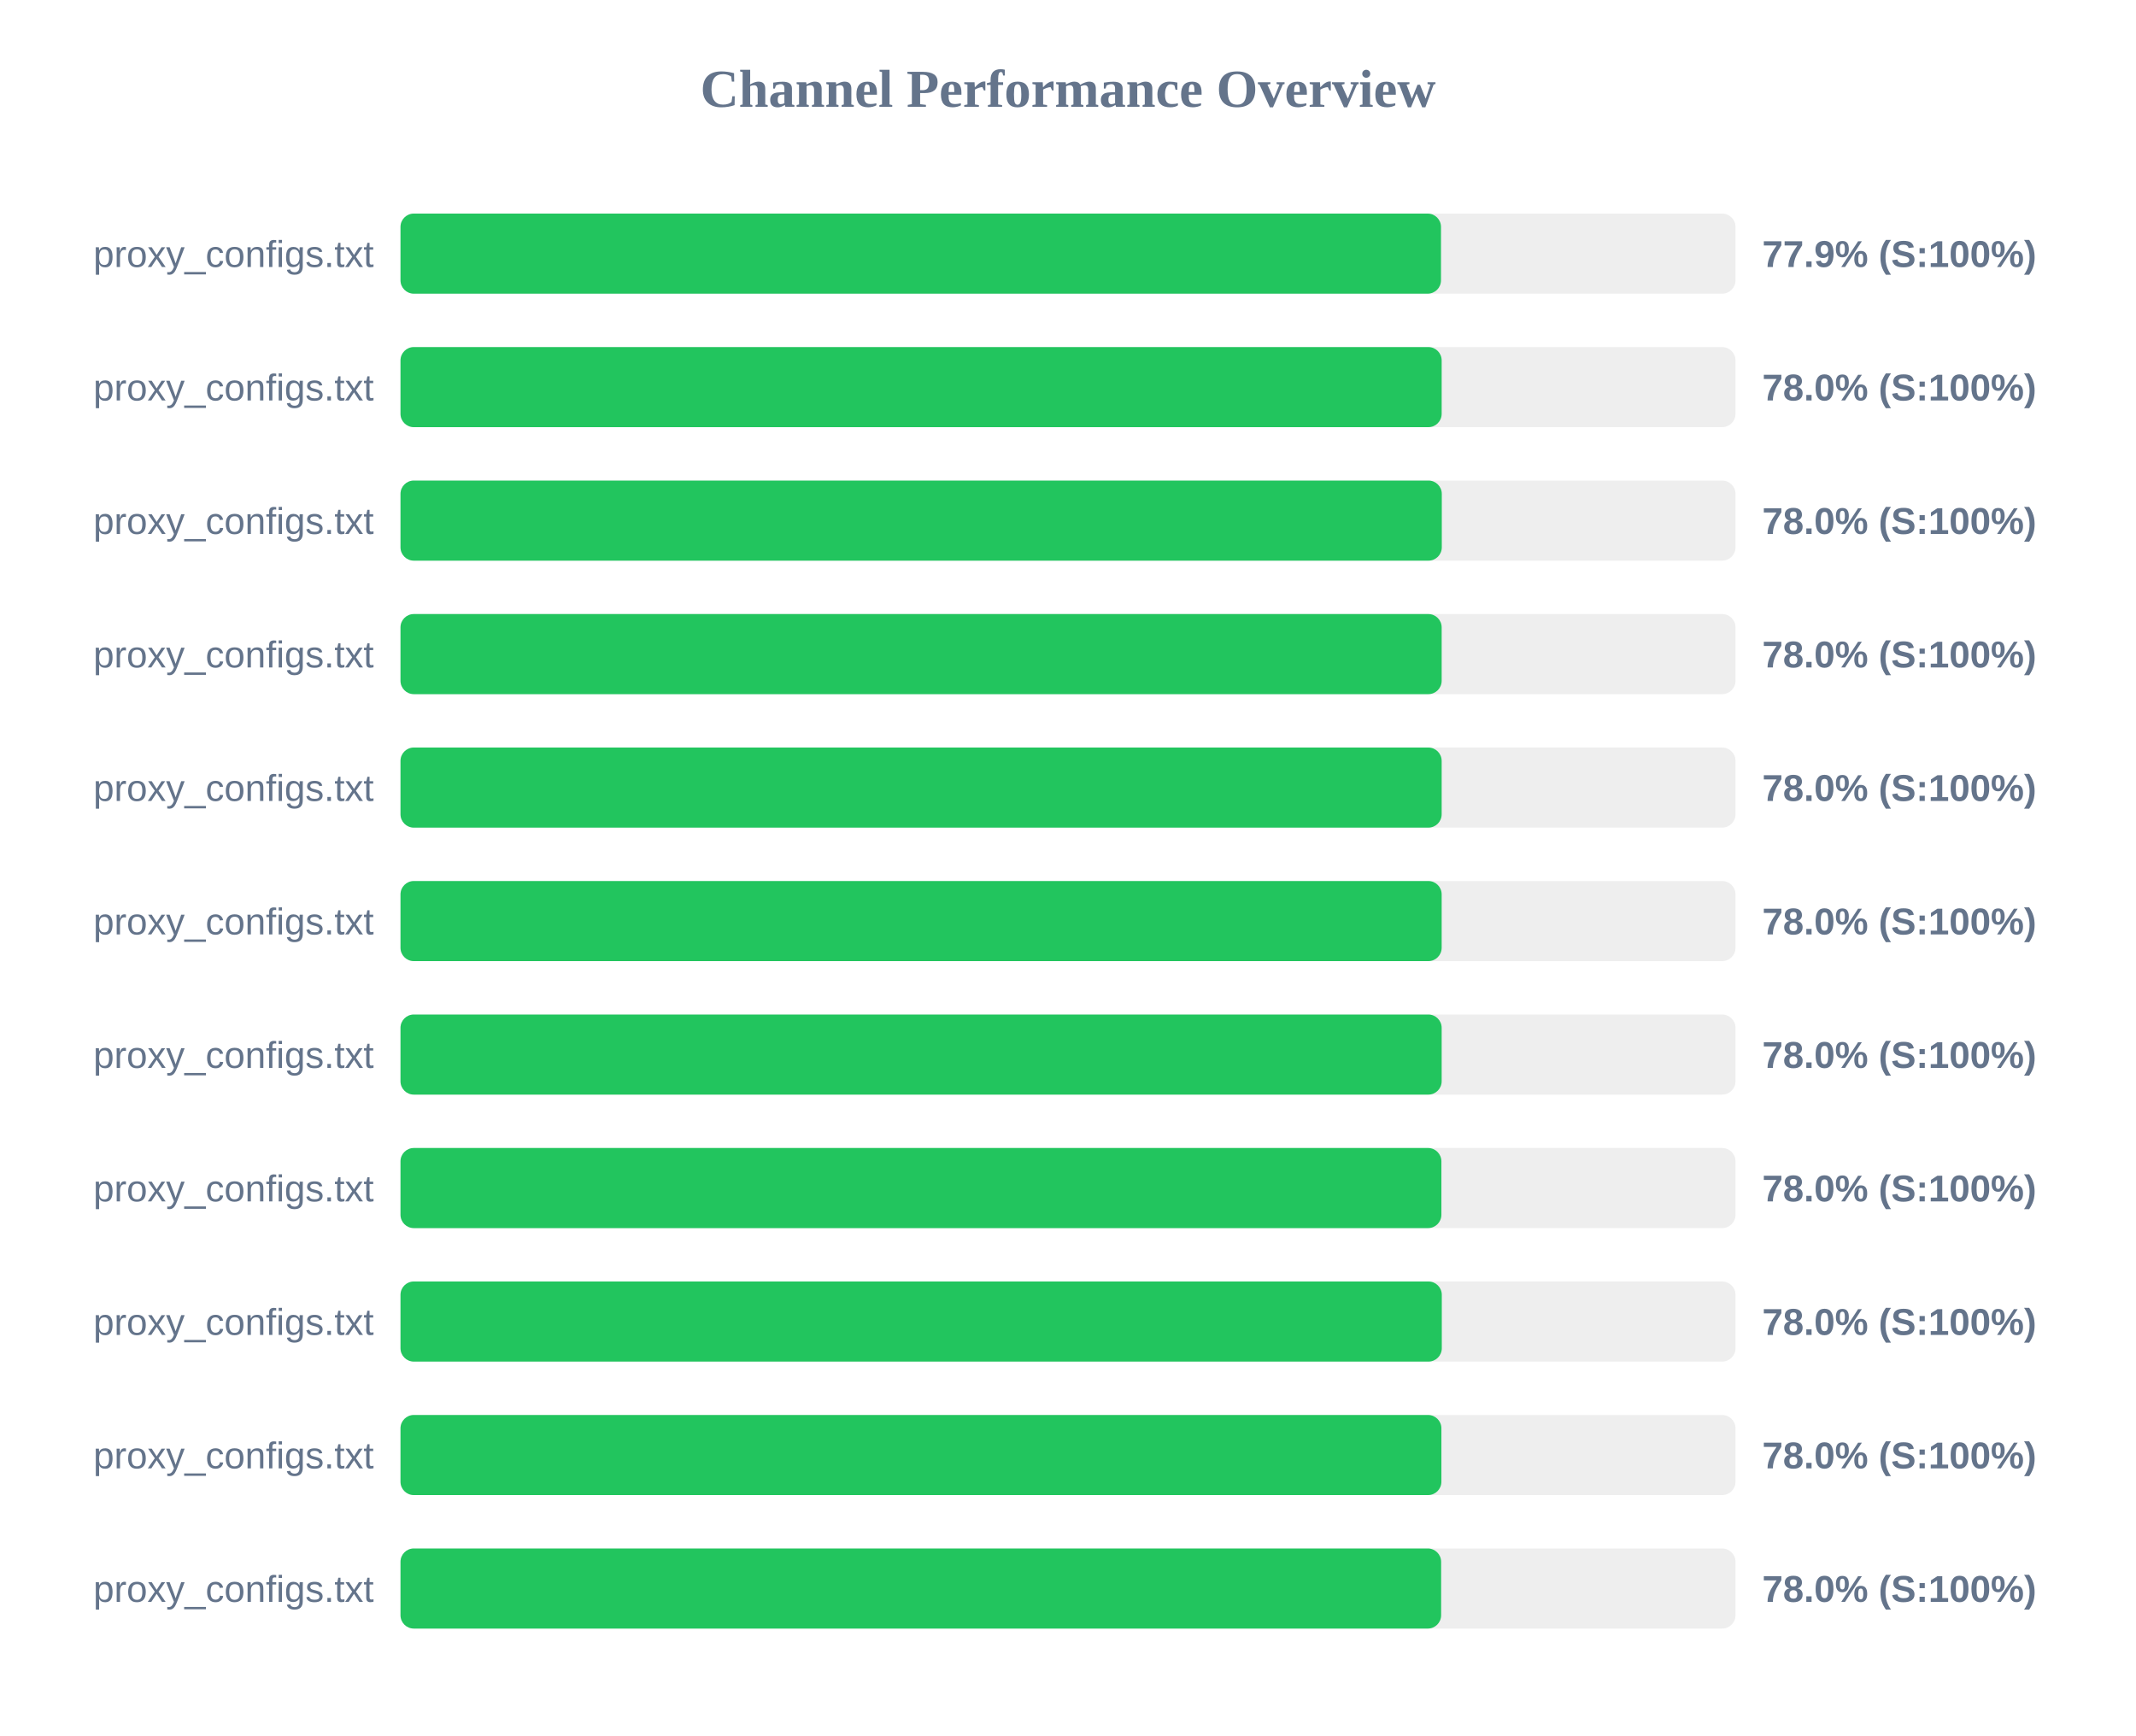
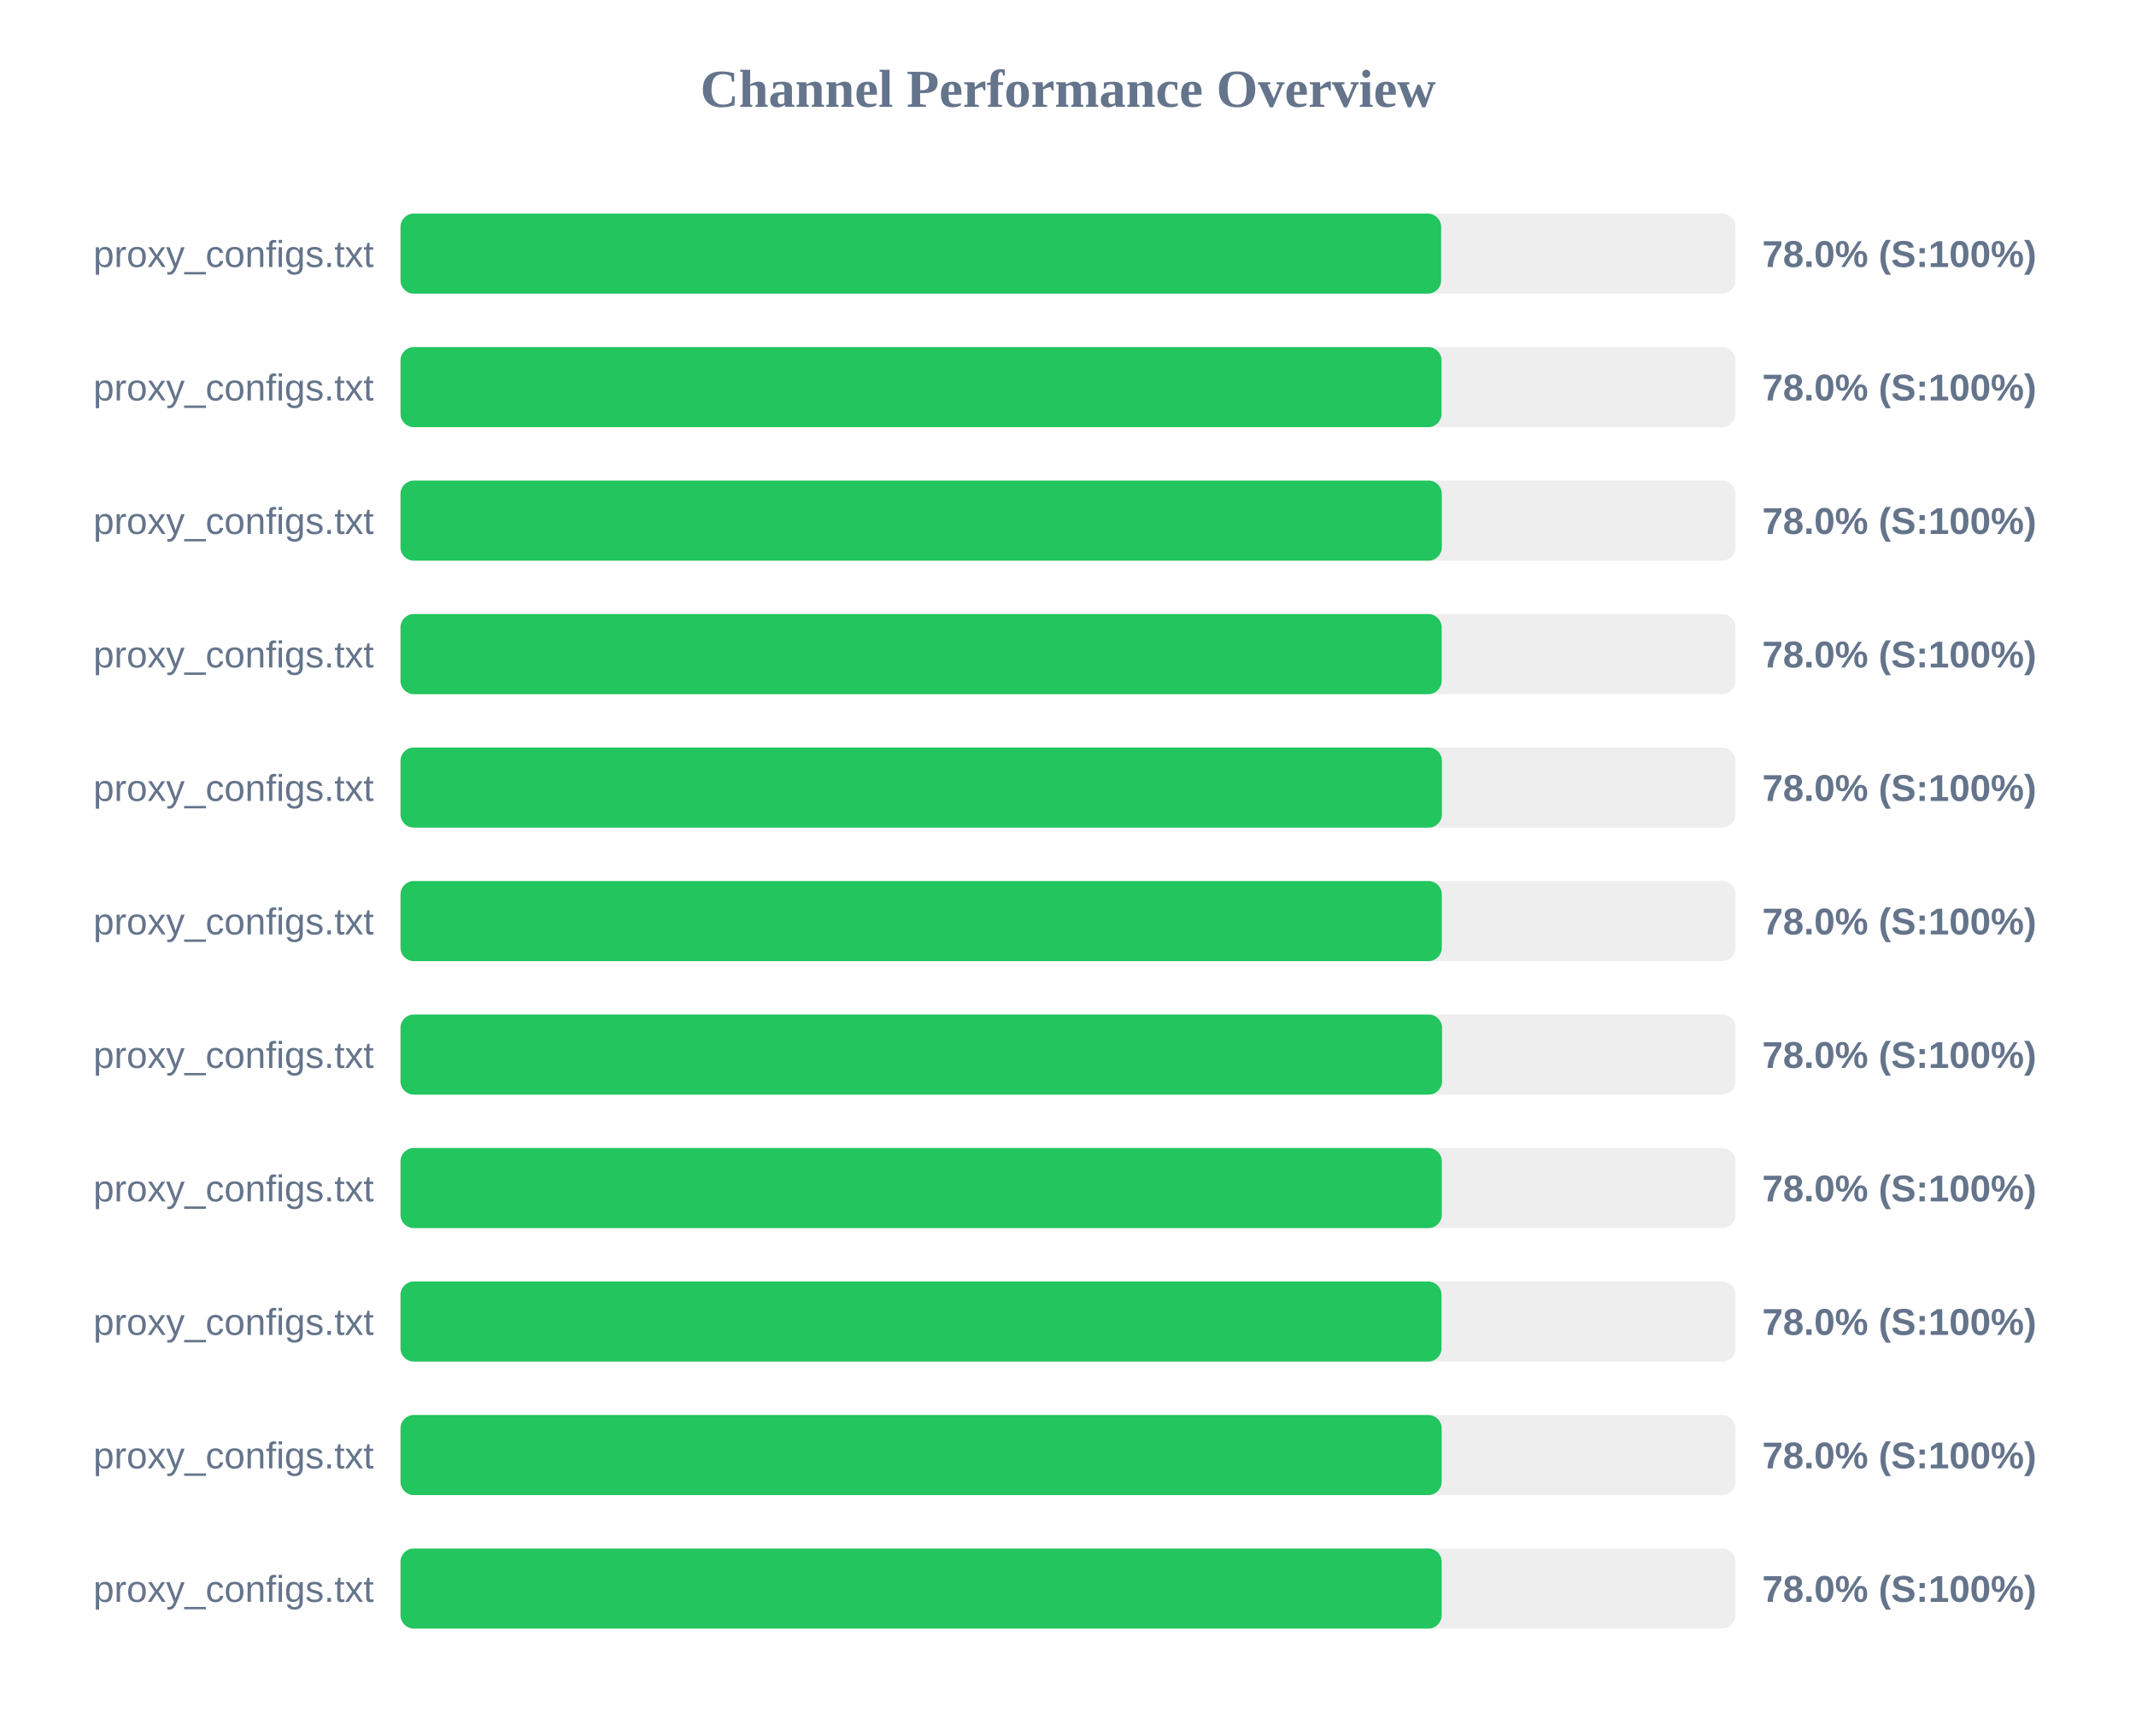
<svg xmlns="http://www.w3.org/2000/svg" width="800" height="650" version="1.1">
  <style>
        .row { font: 14px Arial; fill: #64748b; }
        .score { font: bold 14px Arial; fill: #64748b; }
    </style>
  <text x="400" y="40" text-anchor="middle" font-size="20px" font-weight="bold" fill="#64748b">Channel Performance Overview</text>
  <rect x="150" y="80" width="500" height="30" fill="#eee" rx="5" />
-   <rect x="150" y="80" width="389.7" height="30" fill="#22c55e" rx="5" />
+   <rect x="150" y="80" width="389.75" height="30" fill="#22c55e" rx="5" />
  <text x="140" y="100" text-anchor="end" class="row">proxy_configs.txt</text>
-   <text x="660" y="100" text-anchor="start" class="score">77.9% (S:100%)</text>
+   <text x="660" y="100" text-anchor="start" class="score">78.0% (S:100%)</text>
  <rect x="150" y="130" width="500" height="30" fill="#eee" rx="5" />
-   <rect x="150" y="130" width="389.95" height="30" fill="#22c55e" rx="5" />
+   <rect x="150" y="130" width="389.9" height="30" fill="#22c55e" rx="5" />
  <text x="140" y="150" text-anchor="end" class="row">proxy_configs.txt</text>
  <text x="660" y="150" text-anchor="start" class="score">78.0% (S:100%)</text>
  <rect x="150" y="180" width="500" height="30" fill="#eee" rx="5" />
  <rect x="150" y="180" width="390.0" height="30" fill="#22c55e" rx="5" />
  <text x="140" y="200" text-anchor="end" class="row">proxy_configs.txt</text>
  <text x="660" y="200" text-anchor="start" class="score">78.0% (S:100%)</text>
  <rect x="150" y="230" width="500" height="30" fill="#eee" rx="5" />
  <rect x="150" y="230" width="389.95" height="30" fill="#22c55e" rx="5" />
  <text x="140" y="250" text-anchor="end" class="row">proxy_configs.txt</text>
  <text x="660" y="250" text-anchor="start" class="score">78.0% (S:100%)</text>
  <rect x="150" y="280" width="500" height="30" fill="#eee" rx="5" />
-   <rect x="150" y="280" width="389.95" height="30" fill="#22c55e" rx="5" />
+   <rect x="150" y="280" width="390.05" height="30" fill="#22c55e" rx="5" />
  <text x="140" y="300" text-anchor="end" class="row">proxy_configs.txt</text>
  <text x="660" y="300" text-anchor="start" class="score">78.0% (S:100%)</text>
  <rect x="150" y="330" width="500" height="30" fill="#eee" rx="5" />
-   <rect x="150" y="330" width="389.95" height="30" fill="#22c55e" rx="5" />
+   <rect x="150" y="330" width="390.0" height="30" fill="#22c55e" rx="5" />
  <text x="140" y="350" text-anchor="end" class="row">proxy_configs.txt</text>
  <text x="660" y="350" text-anchor="start" class="score">78.0% (S:100%)</text>
  <rect x="150" y="380" width="500" height="30" fill="#eee" rx="5" />
-   <rect x="150" y="380" width="389.95" height="30" fill="#22c55e" rx="5" />
+   <rect x="150" y="380" width="390.1" height="30" fill="#22c55e" rx="5" />
  <text x="140" y="400" text-anchor="end" class="row">proxy_configs.txt</text>
  <text x="660" y="400" text-anchor="start" class="score">78.0% (S:100%)</text>
  <rect x="150" y="430" width="500" height="30" fill="#eee" rx="5" />
-   <rect x="150" y="430" width="389.85" height="30" fill="#22c55e" rx="5" />
+   <rect x="150" y="430" width="390.0" height="30" fill="#22c55e" rx="5" />
  <text x="140" y="450" text-anchor="end" class="row">proxy_configs.txt</text>
  <text x="660" y="450" text-anchor="start" class="score">78.0% (S:100%)</text>
  <rect x="150" y="480" width="500" height="30" fill="#eee" rx="5" />
-   <rect x="150" y="480" width="390.0" height="30" fill="#22c55e" rx="5" />
+   <rect x="150" y="480" width="389.9" height="30" fill="#22c55e" rx="5" />
  <text x="140" y="500" text-anchor="end" class="row">proxy_configs.txt</text>
  <text x="660" y="500" text-anchor="start" class="score">78.0% (S:100%)</text>
  <rect x="150" y="530" width="500" height="30" fill="#eee" rx="5" />
-   <rect x="150" y="530" width="389.85" height="30" fill="#22c55e" rx="5" />
+   <rect x="150" y="530" width="389.95" height="30" fill="#22c55e" rx="5" />
  <text x="140" y="550" text-anchor="end" class="row">proxy_configs.txt</text>
  <text x="660" y="550" text-anchor="start" class="score">78.0% (S:100%)</text>
  <rect x="150" y="580" width="500" height="30" fill="#eee" rx="5" />
-   <rect x="150" y="580" width="389.75" height="30" fill="#22c55e" rx="5" />
+   <rect x="150" y="580" width="389.95" height="30" fill="#22c55e" rx="5" />
  <text x="140" y="600" text-anchor="end" class="row">proxy_configs.txt</text>
  <text x="660" y="600" text-anchor="start" class="score">78.0% (S:100%)</text>
</svg>
